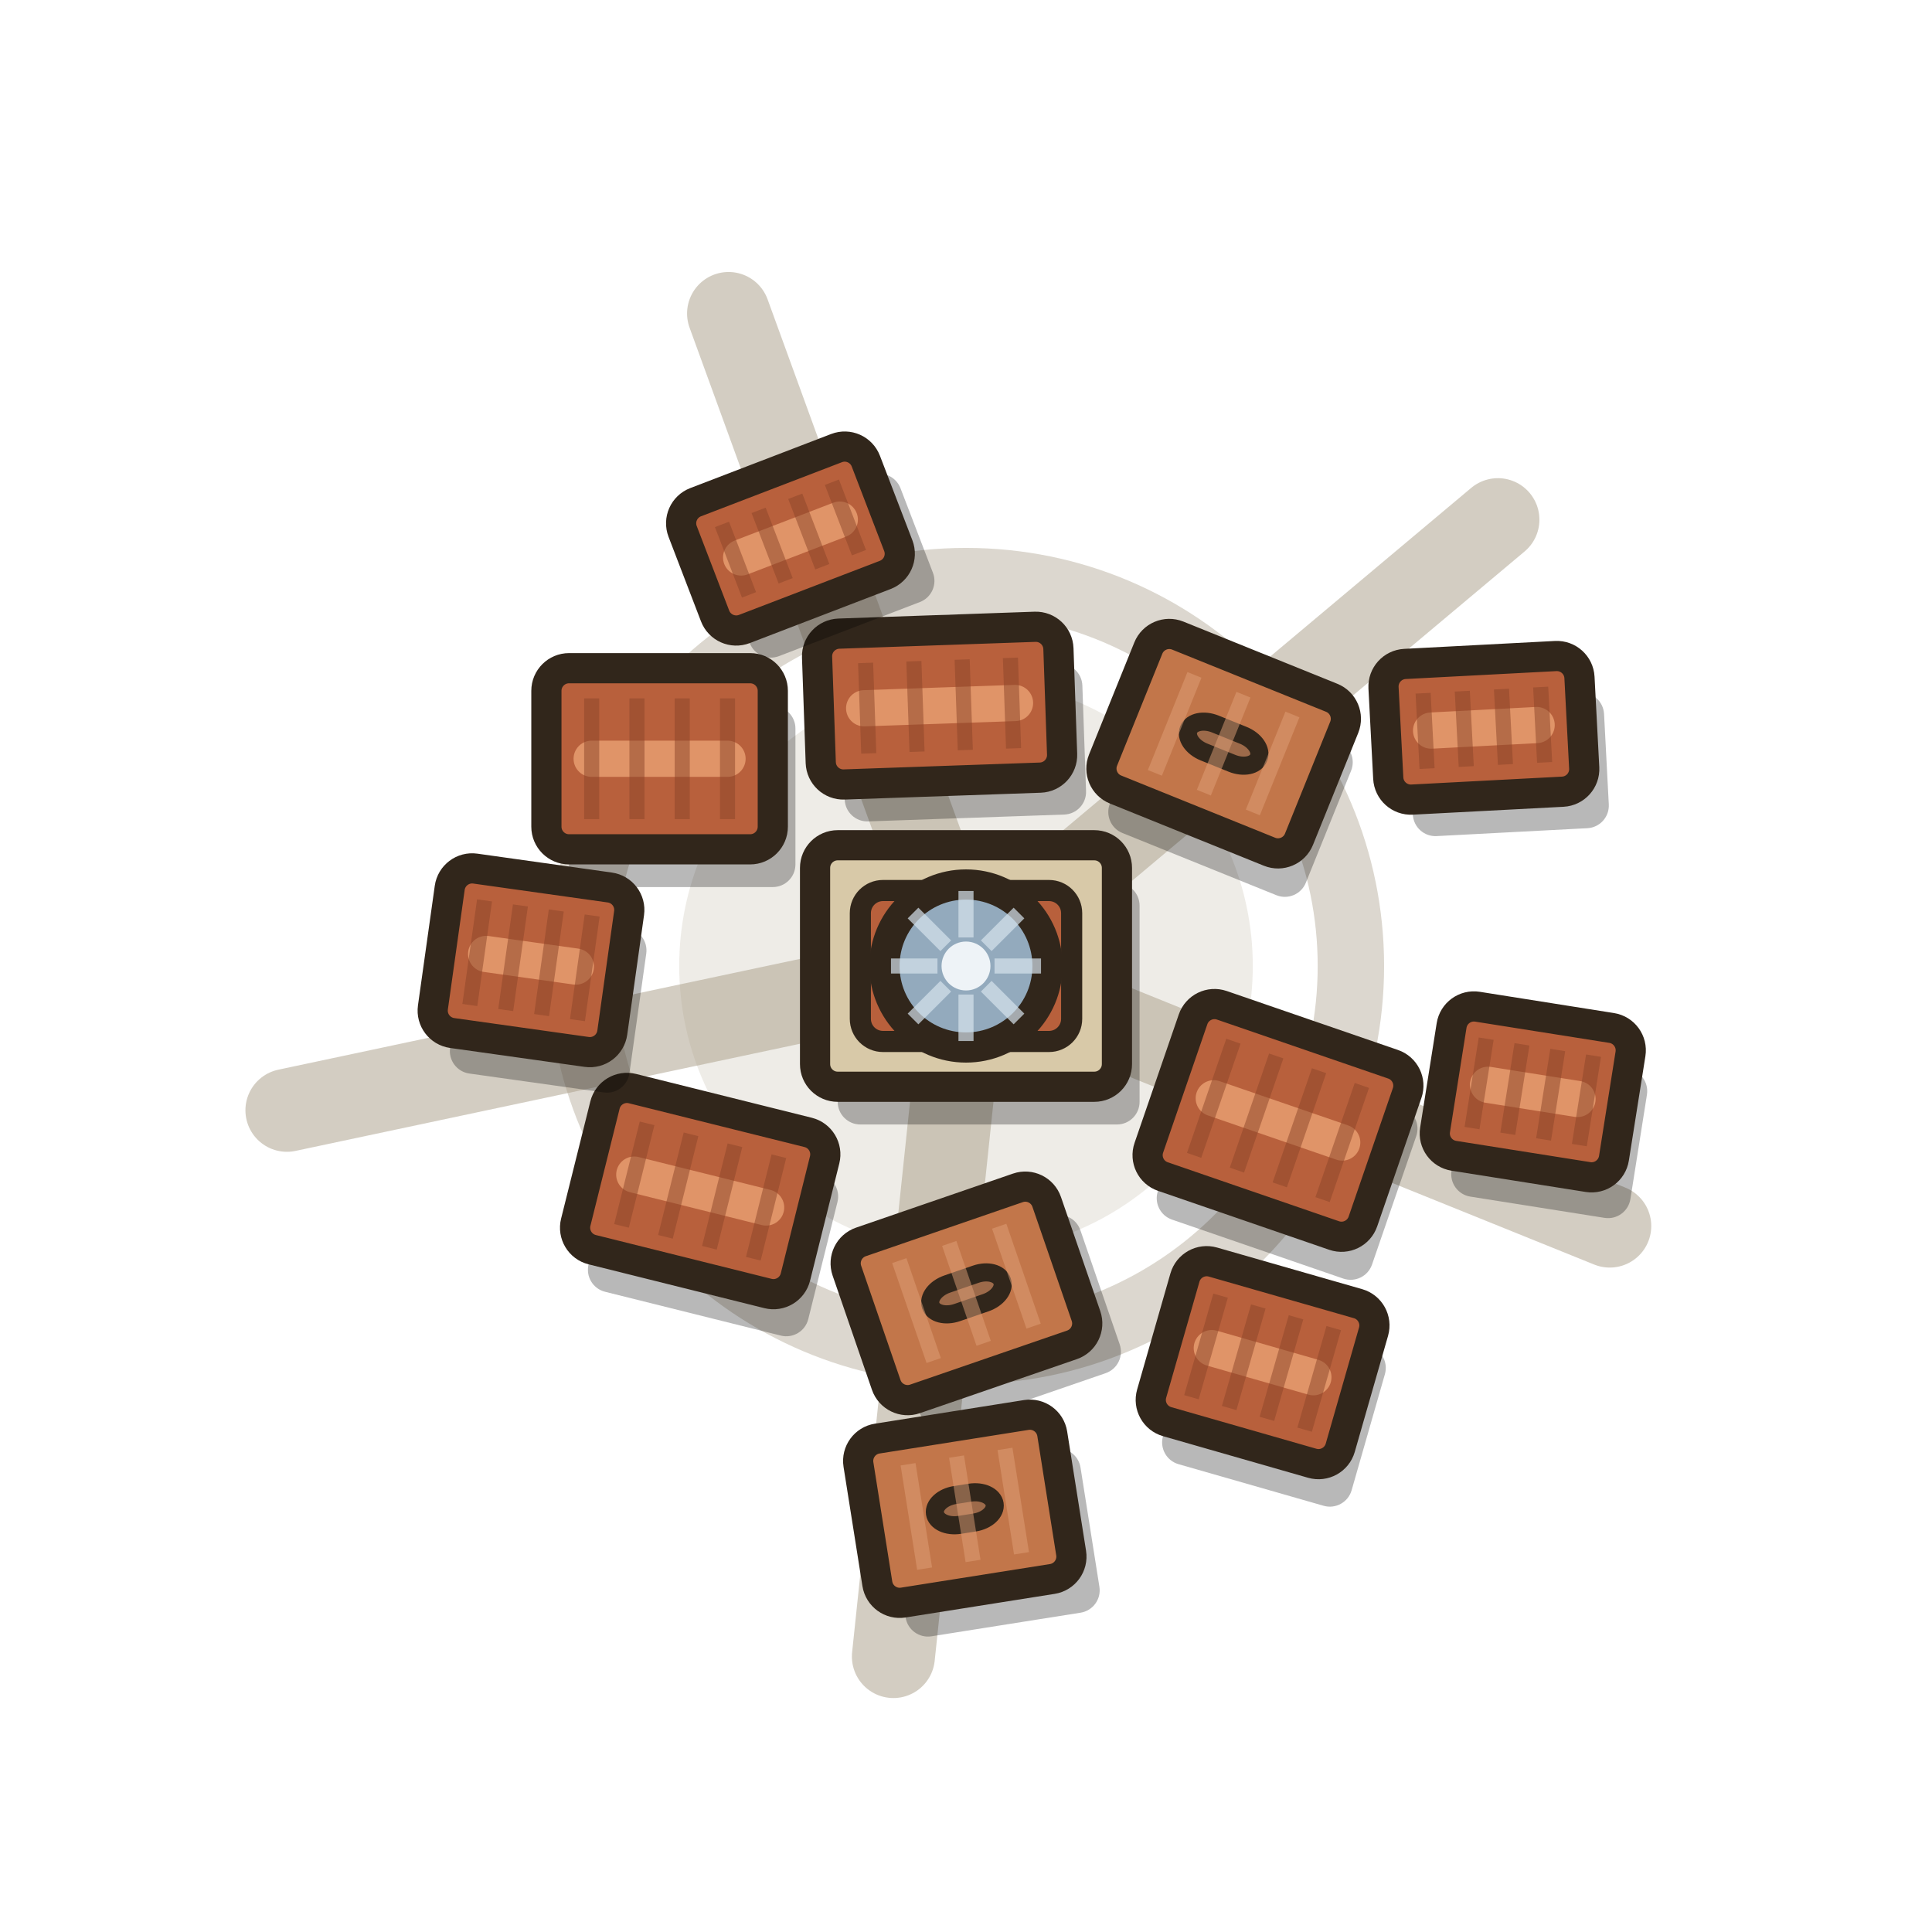
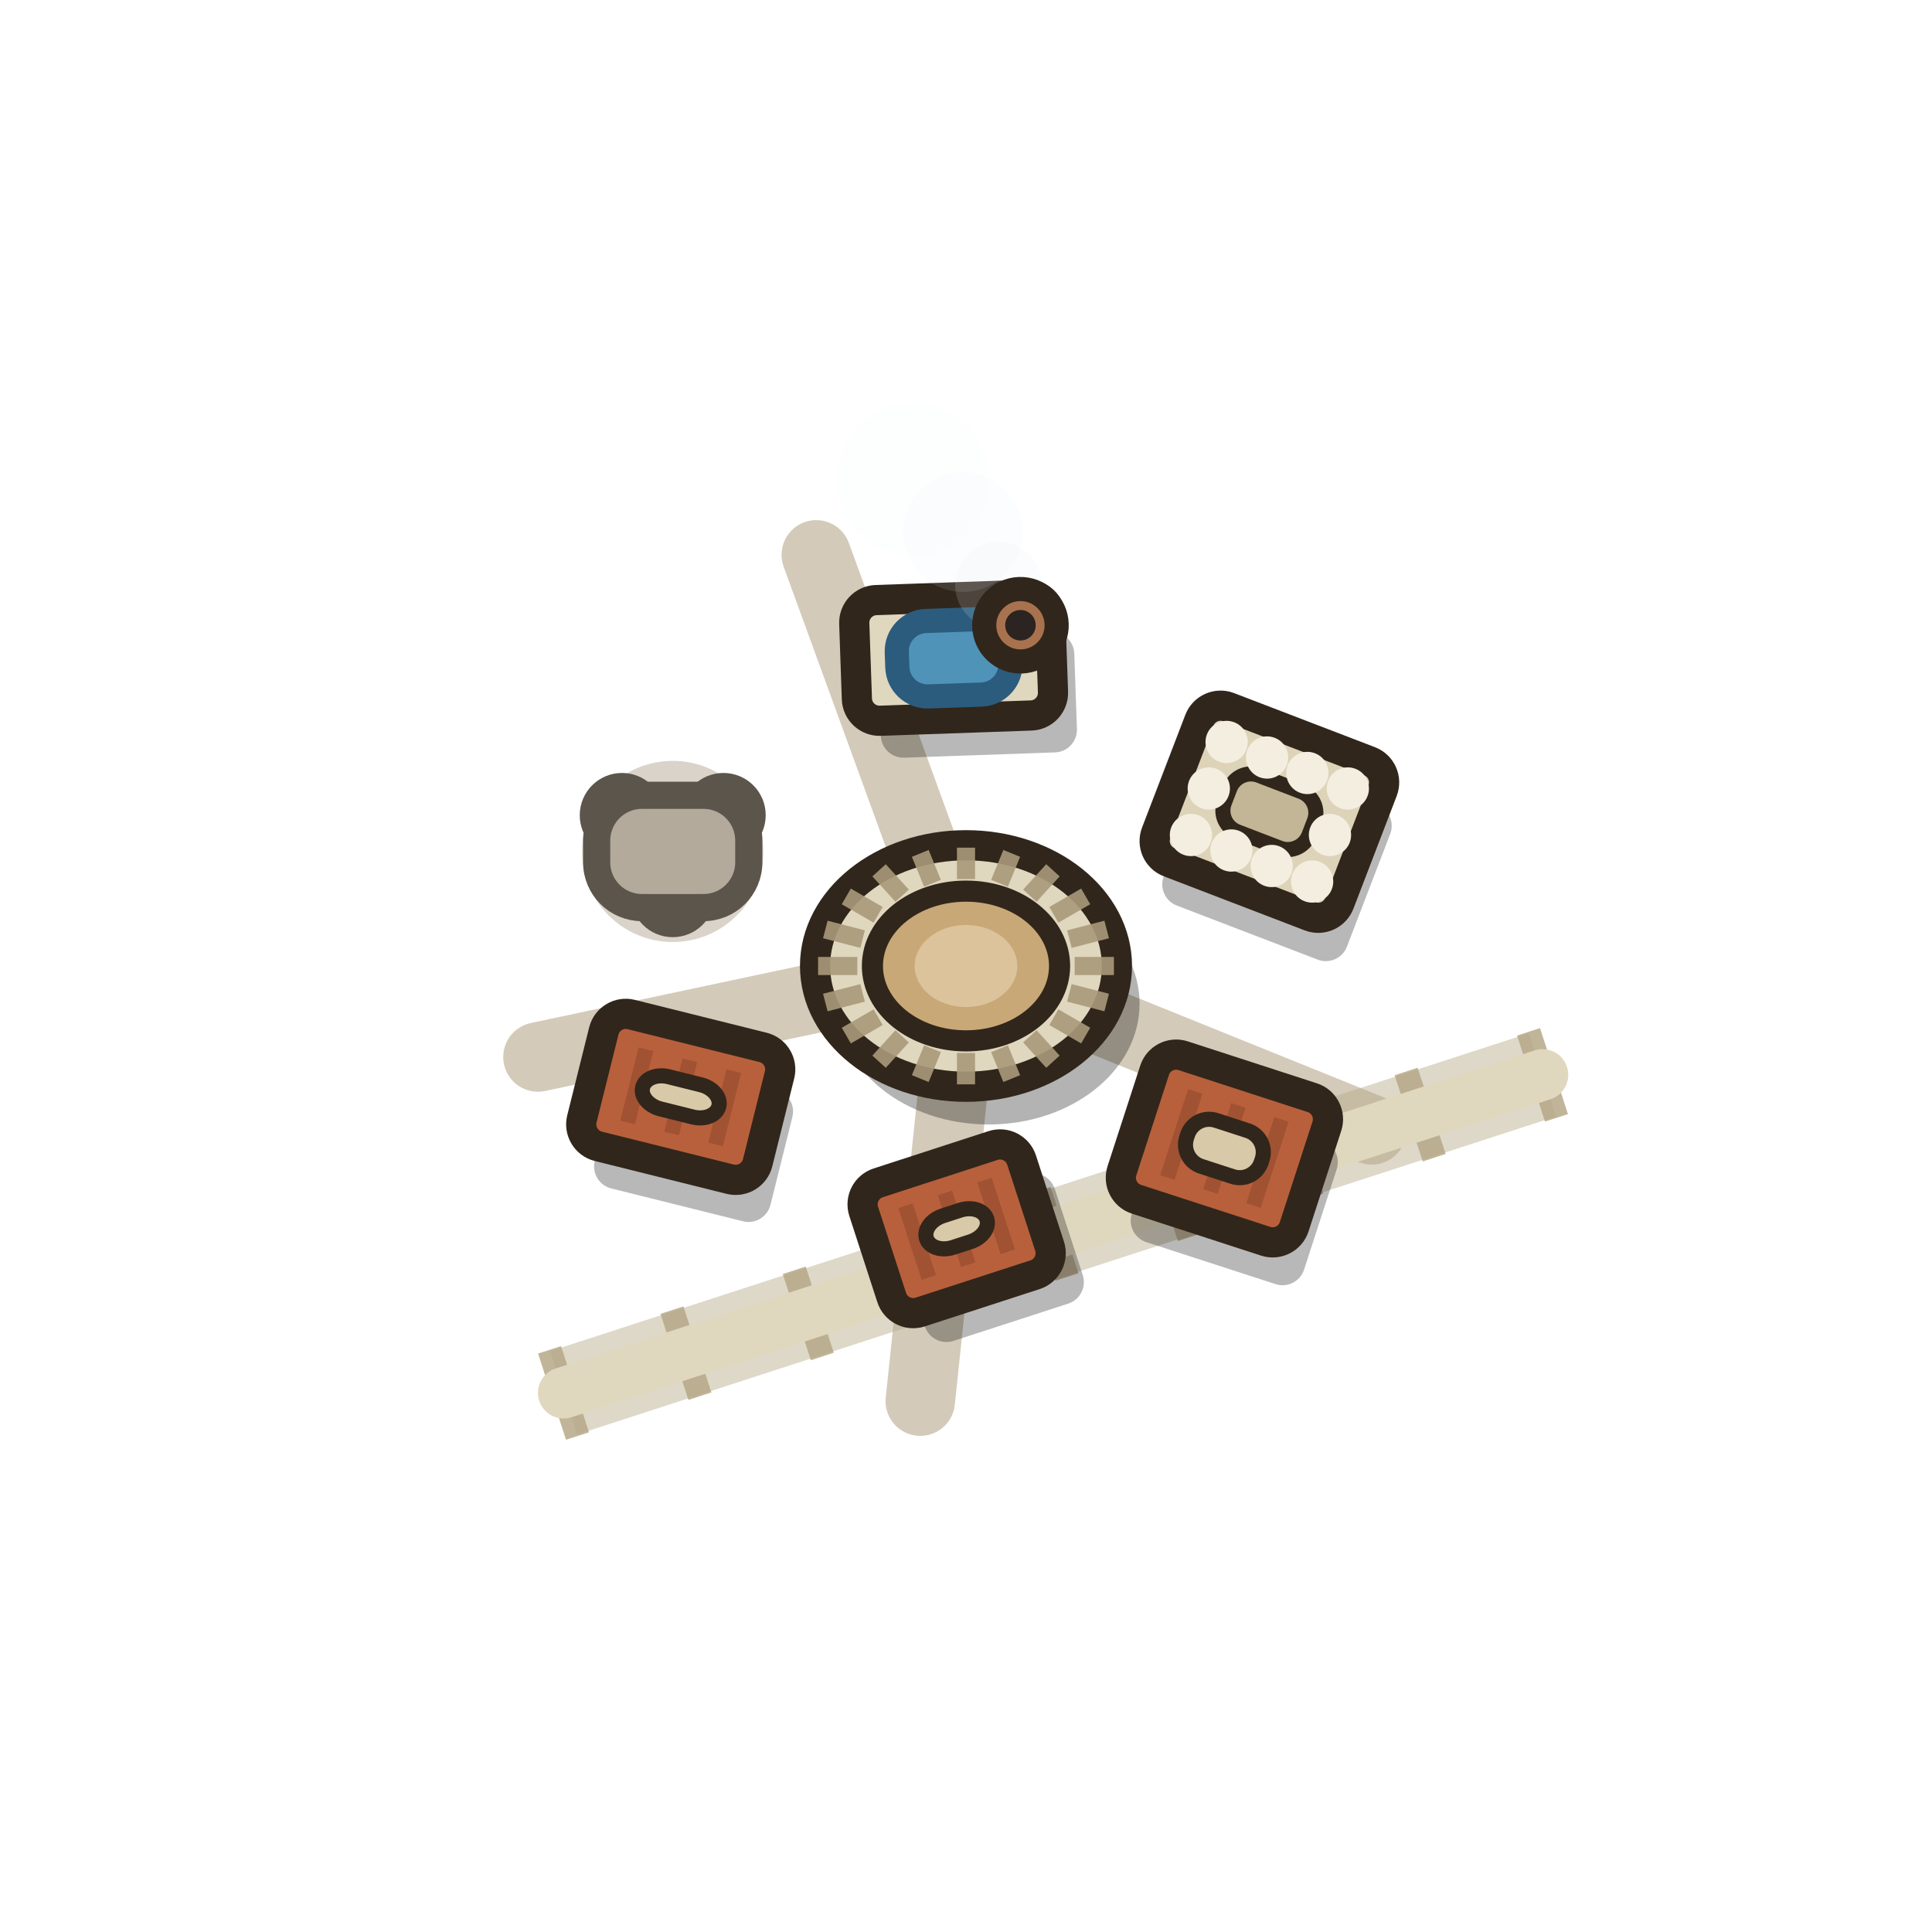
<svg xmlns="http://www.w3.org/2000/svg" viewBox="0 0 128 128" width="128" height="128">
-   <circle cx="64" cy="64" r="19" fill="#b3a892" opacity=".22" />
-   <path d="M70.49 66.62L106.65 81.23M63.27 70.96L59.19 109.75M57.15 65.46L19.01 73.56M61.61 57.42L48.27 20.77M69.36 59.5L99.24 34.43" stroke="#a79c86" stroke-width="5.5" stroke-linecap="round" opacity="0.5" fill="none" />
-   <circle cx="64" cy="64" r="25.5" fill="none" stroke="#a79c86" stroke-width="4.4" opacity="0.4" />
+   <path d="M70.49 66.62L90.88 74.86M63.27 70.96L60.97 92.83M57.15 65.46L35.64 70.03M61.61 57.42L54.08 36.76" stroke="#a89574" stroke-width="4.6" stroke-linecap="round" opacity="0.5" fill="none" />
+   <path d="M37.34 92.28L102.2 71.21" stroke="#b6a887" stroke-width="5.8" opacity=".45" fill="none" />
+   <path d="M38.26 95.14L36.41 89.43M46.37 92.5L44.52 86.8M54.48 89.87L52.62 84.16M62.59 87.23L60.73 81.53M70.69 84.6L68.84 78.89M78.8 81.97L76.95 76.26M86.91 79.33L85.05 73.62M95.02 76.7L93.16 70.99M103.12 74.06L101.27 68.36" stroke="#b6a887" stroke-width="1.6" opacity=".85" fill="none" />
+   <path d="M37.34 92.28L102.2 71.21" stroke="#e0d7bf" stroke-width="3.4" stroke-linecap="round" fill="none" />
  <g>
    <g transform="rotate(0 64 64)">
-       <rect x="55.5" y="58.5" width="20" height="16" rx="1.5" fill="#000" opacity="0.28" />
-       <rect x="54" y="56" width="20" height="16" rx="1.5" fill="#d8c9a8" stroke="#31261b" stroke-width="2" />
-       <rect x="57" y="59" width="14" height="10" rx="1.5" fill="#b8603c" stroke="#31261b" stroke-width="1.4" />
-       <circle cx="64" cy="64" r="5.4" fill="#93aabd" stroke="#31261b" stroke-width="2" />
-       <path d="M65.89 64L68.97 64M65.34 65.34L67.51 67.51M64 65.89L64 68.97M62.66 65.34L60.49 67.51M62.11 64L59.03 64M62.66 62.66L60.49 60.49M64 62.11L64 59.03M65.34 62.66L67.51 60.49" stroke="#d5e2ec" stroke-width="1" opacity="0.7" fill="none" />
-       <circle cx="64" cy="64" r="1.62" fill="#eef3f7" />
+       <ellipse cx="65.5" cy="66.5" rx="10" ry="8" fill="#000" opacity=".3" />
+       <ellipse cx="64" cy="64" rx="10" ry="8" fill="#e0d7bf" stroke="#31261b" stroke-width="2" />
+       <path d="M71.2 64L73.8 64M70.85 65.78L73.32 66.42M69.82 67.39L71.93 68.61M68.23 68.66L69.76 70.34M66.22 69.48L67.03 71.46M64 69.76L64 71.84M61.78 69.48L60.97 71.46M59.77 68.66L58.24 70.34M58.18 67.39L56.07 68.61M57.15 65.78L54.68 66.42M56.8 64L54.2 64M57.15 62.22L54.68 61.58M58.18 60.61L56.07 59.39M59.77 59.34L58.24 57.66M61.78 58.52L60.97 56.54M64 58.24L64 56.16M66.22 58.52L67.03 56.54M68.23 59.34L69.76 57.66M69.82 60.61L71.93 59.39M70.85 62.22L73.32 61.58" stroke="#a9997a" stroke-width="1.2" opacity=".9" fill="none" />
+       <ellipse cx="64" cy="64" rx="6.2" ry="4.96" fill="#c8a877" stroke="#31261b" stroke-width="1.4" />
+       <ellipse cx="64" cy="64" rx="3.4" ry="2.72" fill="#dcc39b" stroke="none" />
    </g>
-     <g transform="rotate(19 84.67 74.23)">
-       <rect x="78.67" y="70.73" width="15" height="12" rx="1.5" fill="#000" opacity="0.28" />
-       <rect x="77.17" y="68.23" width="15" height="12" rx="1.5" fill="#b8603c" stroke="#31261b" stroke-width="2" />
-       <path d="M80.17 74.23H89.17" stroke="#e09468" stroke-width="2.4" stroke-linecap="round" fill="none" />
-       <path d="M80.17 70.23V78.23M83.17 70.23V78.23M86.17 70.23V78.23M89.17 70.23V78.23" stroke="#8a4327" stroke-width="1" opacity="0.5" fill="none" />
+     <g transform="rotate(18 81.12 76.09)">
+       <rect x="76.62" y="73.59" width="12" height="10" rx="1.5" fill="#000" opacity="0.28" />
+       <rect x="75.12" y="71.09" width="12" height="10" rx="1.5" fill="#b8603c" stroke="#31261b" stroke-width="2" />
+       <path d="M78.12 73.09V79.09M81.12 73.09V79.09M84.12 73.09V79.09" stroke="#8a4327" stroke-width="1" opacity="0.5" fill="none" />
+       <rect x="78.52" y="74.49" width="5.2" height="3.2" rx="1.5" fill="#d8c9a8" stroke="#31261b" stroke-width="1" />
    </g>
-     <g transform="rotate(22 81.07 49.27)">
-       <rect x="75.57" y="46.27" width="14" height="11" rx="1.5" fill="#000" opacity="0.28" />
-       <rect x="74.07" y="43.77" width="14" height="11" rx="1.5" fill="#c2764a" stroke="#31261b" stroke-width="2" />
-       <rect x="78.57" y="48.27" width="5" height="2" rx="1.5" fill="#9d6a4a" stroke="#31261b" stroke-width="1.2" />
-       <path d="M77.57 45.77V52.77M81.07 45.77V52.77M84.57 45.77V52.77" stroke="#e0a077" stroke-width="1" opacity="0.5" fill="none" />
+     <g transform="rotate(21 84.1 53.78)">
+       <rect x="79.1" y="50.78" width="13" height="11" rx="1.5" fill="#000" opacity="0.28" />
+       <rect x="77.6" y="48.28" width="13" height="11" rx="1.5" fill="#ddd3b8" stroke="#31261b" stroke-width="2" />
+       <rect x="81.1" y="51.78" width="6" height="4" rx="1.5" fill="#c3b696" stroke="#31261b" stroke-width="1" />
+       <circle cx="79.8" cy="50.48" r="1.4" fill="#f3eee0" />
+       <circle cx="79.8" cy="57.08" r="1.4" fill="#f3eee0" />
+       <circle cx="82.67" cy="50.48" r="1.4" fill="#f3eee0" />
+       <circle cx="82.67" cy="57.08" r="1.4" fill="#f3eee0" />
+       <circle cx="85.53" cy="50.48" r="1.4" fill="#f3eee0" />
+       <circle cx="85.53" cy="57.08" r="1.4" fill="#f3eee0" />
+       <circle cx="88.4" cy="50.48" r="1.4" fill="#f3eee0" />
+       <circle cx="88.4" cy="57.08" r="1.4" fill="#f3eee0" />
+       <circle cx="79.8" cy="53.78" r="1.4" fill="#f3eee0" />
+       <circle cx="88.4" cy="53.78" r="1.4" fill="#f3eee0" />
    </g>
-     <g transform="rotate(14 46.39 78.91)">
-       <rect x="40.39" y="75.91" width="15" height="11" rx="1.5" fill="#000" opacity="0.28" />
-       <rect x="38.89" y="73.41" width="15" height="11" rx="1.5" fill="#b8603c" stroke="#31261b" stroke-width="2" />
-       <path d="M41.89 78.91H50.89" stroke="#e09468" stroke-width="2.4" stroke-linecap="round" fill="none" />
-       <path d="M41.89 75.41V82.41M44.89 75.41V82.41M47.89 75.41V82.41M50.89 75.41V82.41" stroke="#8a4327" stroke-width="1" opacity="0.5" fill="none" />
+     <g transform="rotate(14 45.1 72.67)">
+       <rect x="40.6" y="70.67" width="12" height="9" rx="1.5" fill="#000" opacity="0.28" />
+       <rect x="39.1" y="68.17" width="12" height="9" rx="1.5" fill="#b8603c" stroke="#31261b" stroke-width="2" />
+       <path d="M42.1 70.17V75.17M45.1 70.17V75.17M48.1 70.17V75.17" stroke="#8a4327" stroke-width="1" opacity="0.5" fill="none" />
+       <rect x="42.5" y="71.57" width="5.2" height="2.2" rx="1.5" fill="#d8c9a8" stroke="#31261b" stroke-width="1" />
    </g>
-     <g transform="rotate(-2 62.25 46.75)">
-       <rect x="55.75" y="44.25" width="16" height="10" rx="1.5" fill="#000" opacity="0.28" />
-       <rect x="54.25" y="41.75" width="16" height="10" rx="1.5" fill="#b8603c" stroke="#31261b" stroke-width="2" />
-       <path d="M57.25 46.75H67.25" stroke="#e09468" stroke-width="2.4" stroke-linecap="round" fill="none" />
-       <path d="M57.45 43.75V49.75M60.65 43.75V49.75M63.85 43.75V49.75M67.05 43.75V49.75" stroke="#8a4327" stroke-width="1" opacity="0.5" fill="none" />
+     <g transform="rotate(-2 63.18 43.58)">
+       <rect x="58.18" y="42.08" width="13" height="8" rx="1.5" fill="#000" opacity="0.28" />
+       <rect x="56.68" y="39.58" width="13" height="8" rx="1.5" fill="#e0d7bf" stroke="#31261b" stroke-width="2" />
+       <rect x="59.43" y="41.08" width="7.5" height="5" rx="2" fill="#4f93b8" stroke="#2b5c7d" stroke-width="1.6" />
+       <circle cx="66.33" cy="38.88" r="2.88" fill="#e8eef2" opacity=".16" />
+       <circle cx="64.08" cy="35.28" r="3.96" fill="#e8eef2" opacity=".11" />
+       <circle cx="60.93" cy="31.68" r="5.04" fill="#e8eef2" opacity=".07" />
+       <circle cx="67.68" cy="41.58" r="2.4" fill="#a8724f" stroke="#31261b" stroke-width="1.6" />
+       <circle cx="67.68" cy="41.58" r="1.01" fill="#2b2420" />
    </g>
-     <g transform="rotate(-19 64.03 85.69)">
-       <rect x="58.53" y="82.69" width="14" height="11" rx="1.5" fill="#000" opacity="0.28" />
-       <rect x="57.03" y="80.19" width="14" height="11" rx="1.5" fill="#c2764a" stroke="#31261b" stroke-width="2" />
-       <rect x="61.53" y="84.69" width="5" height="2" rx="1.5" fill="#9d6a4a" stroke="#31261b" stroke-width="1.2" />
-       <path d="M60.53 82.19V89.19M64.03 82.19V89.19M67.53 82.19V89.19" stroke="#e0a077" stroke-width="1" opacity="0.5" fill="none" />
+     <g transform="rotate(-18 63.38 81.41)">
+       <rect x="59.38" y="79.41" width="11" height="9" rx="1.5" fill="#000" opacity="0.28" />
+       <rect x="57.88" y="76.91" width="11" height="9" rx="1.5" fill="#b8603c" stroke="#31261b" stroke-width="2" />
+       <path d="M60.63 78.91V83.91M63.38 78.91V83.91M66.13 78.91V83.91" stroke="#8a4327" stroke-width="1" opacity="0.5" fill="none" />
+       <rect x="61.28" y="80.31" width="4.2" height="2.2" rx="1.5" fill="#d8c9a8" stroke="#31261b" stroke-width="1" />
    </g>
-     <g transform="rotate(0 43.7 50.27)">
-       <rect x="37.7" y="46.77" width="15" height="12" rx="1.5" fill="#000" opacity="0.28" />
-       <rect x="36.2" y="44.27" width="15" height="12" rx="1.5" fill="#b8603c" stroke="#31261b" stroke-width="2" />
-       <path d="M39.2 50.27H48.2" stroke="#e09468" stroke-width="2.4" stroke-linecap="round" fill="none" />
-       <path d="M39.2 46.27V54.27M42.2 46.27V54.27M45.2 46.27V54.27M48.2 46.27V54.27" stroke="#8a4327" stroke-width="1" opacity="0.5" fill="none" />
-     </g>
-     <g transform="rotate(9 101.55 72.34)">
-       <rect x="97.05" y="69.84" width="12" height="10" rx="1.5" fill="#000" opacity="0.28" />
-       <rect x="95.55" y="67.34" width="12" height="10" rx="1.5" fill="#b8603c" stroke="#31261b" stroke-width="2" />
-       <path d="M98.55 72.34H104.55" stroke="#e09468" stroke-width="2.4" stroke-linecap="round" fill="none" />
-       <path d="M97.95 69.34V75.34M100.35 69.34V75.34M102.75 69.34V75.34M105.15 69.34V75.34" stroke="#8a4327" stroke-width="1" opacity="0.5" fill="none" />
-     </g>
-     <g transform="rotate(-21 52.37 35.68)">
-       <rect x="47.37" y="33.68" width="13" height="9" rx="1.5" fill="#000" opacity="0.28" />
-       <rect x="45.87" y="31.18" width="13" height="9" rx="1.5" fill="#b8603c" stroke="#31261b" stroke-width="2" />
-       <path d="M48.87 35.68H55.87" stroke="#e09468" stroke-width="2.4" stroke-linecap="round" fill="none" />
-       <path d="M48.47 33.18V38.18M51.07 33.18V38.18M53.67 33.18V38.18M56.27 33.18V38.18" stroke="#8a4327" stroke-width="1" opacity="0.5" fill="none" />
-     </g>
-     <g transform="rotate(-9 63.92 99.96)">
-       <rect x="58.92" y="96.96" width="13" height="11" rx="1.5" fill="#000" opacity="0.28" />
-       <rect x="57.42" y="94.46" width="13" height="11" rx="1.5" fill="#c2764a" stroke="#31261b" stroke-width="2" />
-       <rect x="61.92" y="98.96" width="4" height="2" rx="1.5" fill="#9d6a4a" stroke="#31261b" stroke-width="1.2" />
-       <path d="M60.67 96.46V103.46M63.92 96.46V103.46M67.17 96.46V103.46" stroke="#e0a077" stroke-width="1" opacity="0.5" fill="none" />
-     </g>
-     <g transform="rotate(-3 98.31 48.22)">
-       <rect x="93.31" y="46.22" width="13" height="9" rx="1.5" fill="#000" opacity="0.28" />
-       <rect x="91.81" y="43.72" width="13" height="9" rx="1.5" fill="#b8603c" stroke="#31261b" stroke-width="2" />
-       <path d="M94.81 48.22H101.81" stroke="#e09468" stroke-width="2.4" stroke-linecap="round" fill="none" />
-       <path d="M94.41 45.72V50.72M97.01 45.72V50.72M99.61 45.72V50.72M102.21 45.72V50.72" stroke="#8a4327" stroke-width="1" opacity="0.5" fill="none" />
-     </g>
-     <g transform="rotate(8 35.18 63.62)">
-       <rect x="30.68" y="60.62" width="12" height="11" rx="1.5" fill="#000" opacity="0.28" />
-       <rect x="29.18" y="58.12" width="12" height="11" rx="1.5" fill="#b8603c" stroke="#31261b" stroke-width="2" />
-       <path d="M32.18 63.62H38.18" stroke="#e09468" stroke-width="2.4" stroke-linecap="round" fill="none" />
-       <path d="M31.58 60.12V67.12M33.98 60.12V67.12M36.38 60.12V67.12M38.78 60.12V67.12" stroke="#8a4327" stroke-width="1" opacity="0.5" fill="none" />
-     </g>
-     <g transform="rotate(16 83.65 90.28)">
-       <rect x="78.65" y="87.28" width="13" height="11" rx="1.5" fill="#000" opacity="0.28" />
-       <rect x="77.15" y="84.78" width="13" height="11" rx="1.5" fill="#b8603c" stroke="#31261b" stroke-width="2" />
-       <path d="M80.15 90.28H87.15" stroke="#e09468" stroke-width="2.4" stroke-linecap="round" fill="none" />
-       <path d="M79.75 86.78V93.78M82.35 86.78V93.78M84.95 86.78V93.78M87.55 86.78V93.78" stroke="#8a4327" stroke-width="1" opacity="0.5" fill="none" />
+     <g transform="rotate(0 44.57 56.41)">
+       <circle cx="44.57" cy="56.41" r="6" fill="#7f6a4a" opacity=".3" />
+       <circle cx="41.21" cy="54.01" r="2.2" fill="#8d857a" stroke="#5c554c" stroke-width="1.2" />
+       <circle cx="47.93" cy="54.01" r="2.2" fill="#8d857a" stroke="#5c554c" stroke-width="1.2" />
+       <circle cx="44.57" cy="59.29" r="2.2" fill="#8d857a" stroke="#5c554c" stroke-width="1.2" />
+       <rect x="39.53" y="52.69" width="10.08" height="7.44" rx="3" fill="#b3aa9c" stroke="#5c554c" stroke-width="1.8" />
    </g>
  </g>
</svg>
